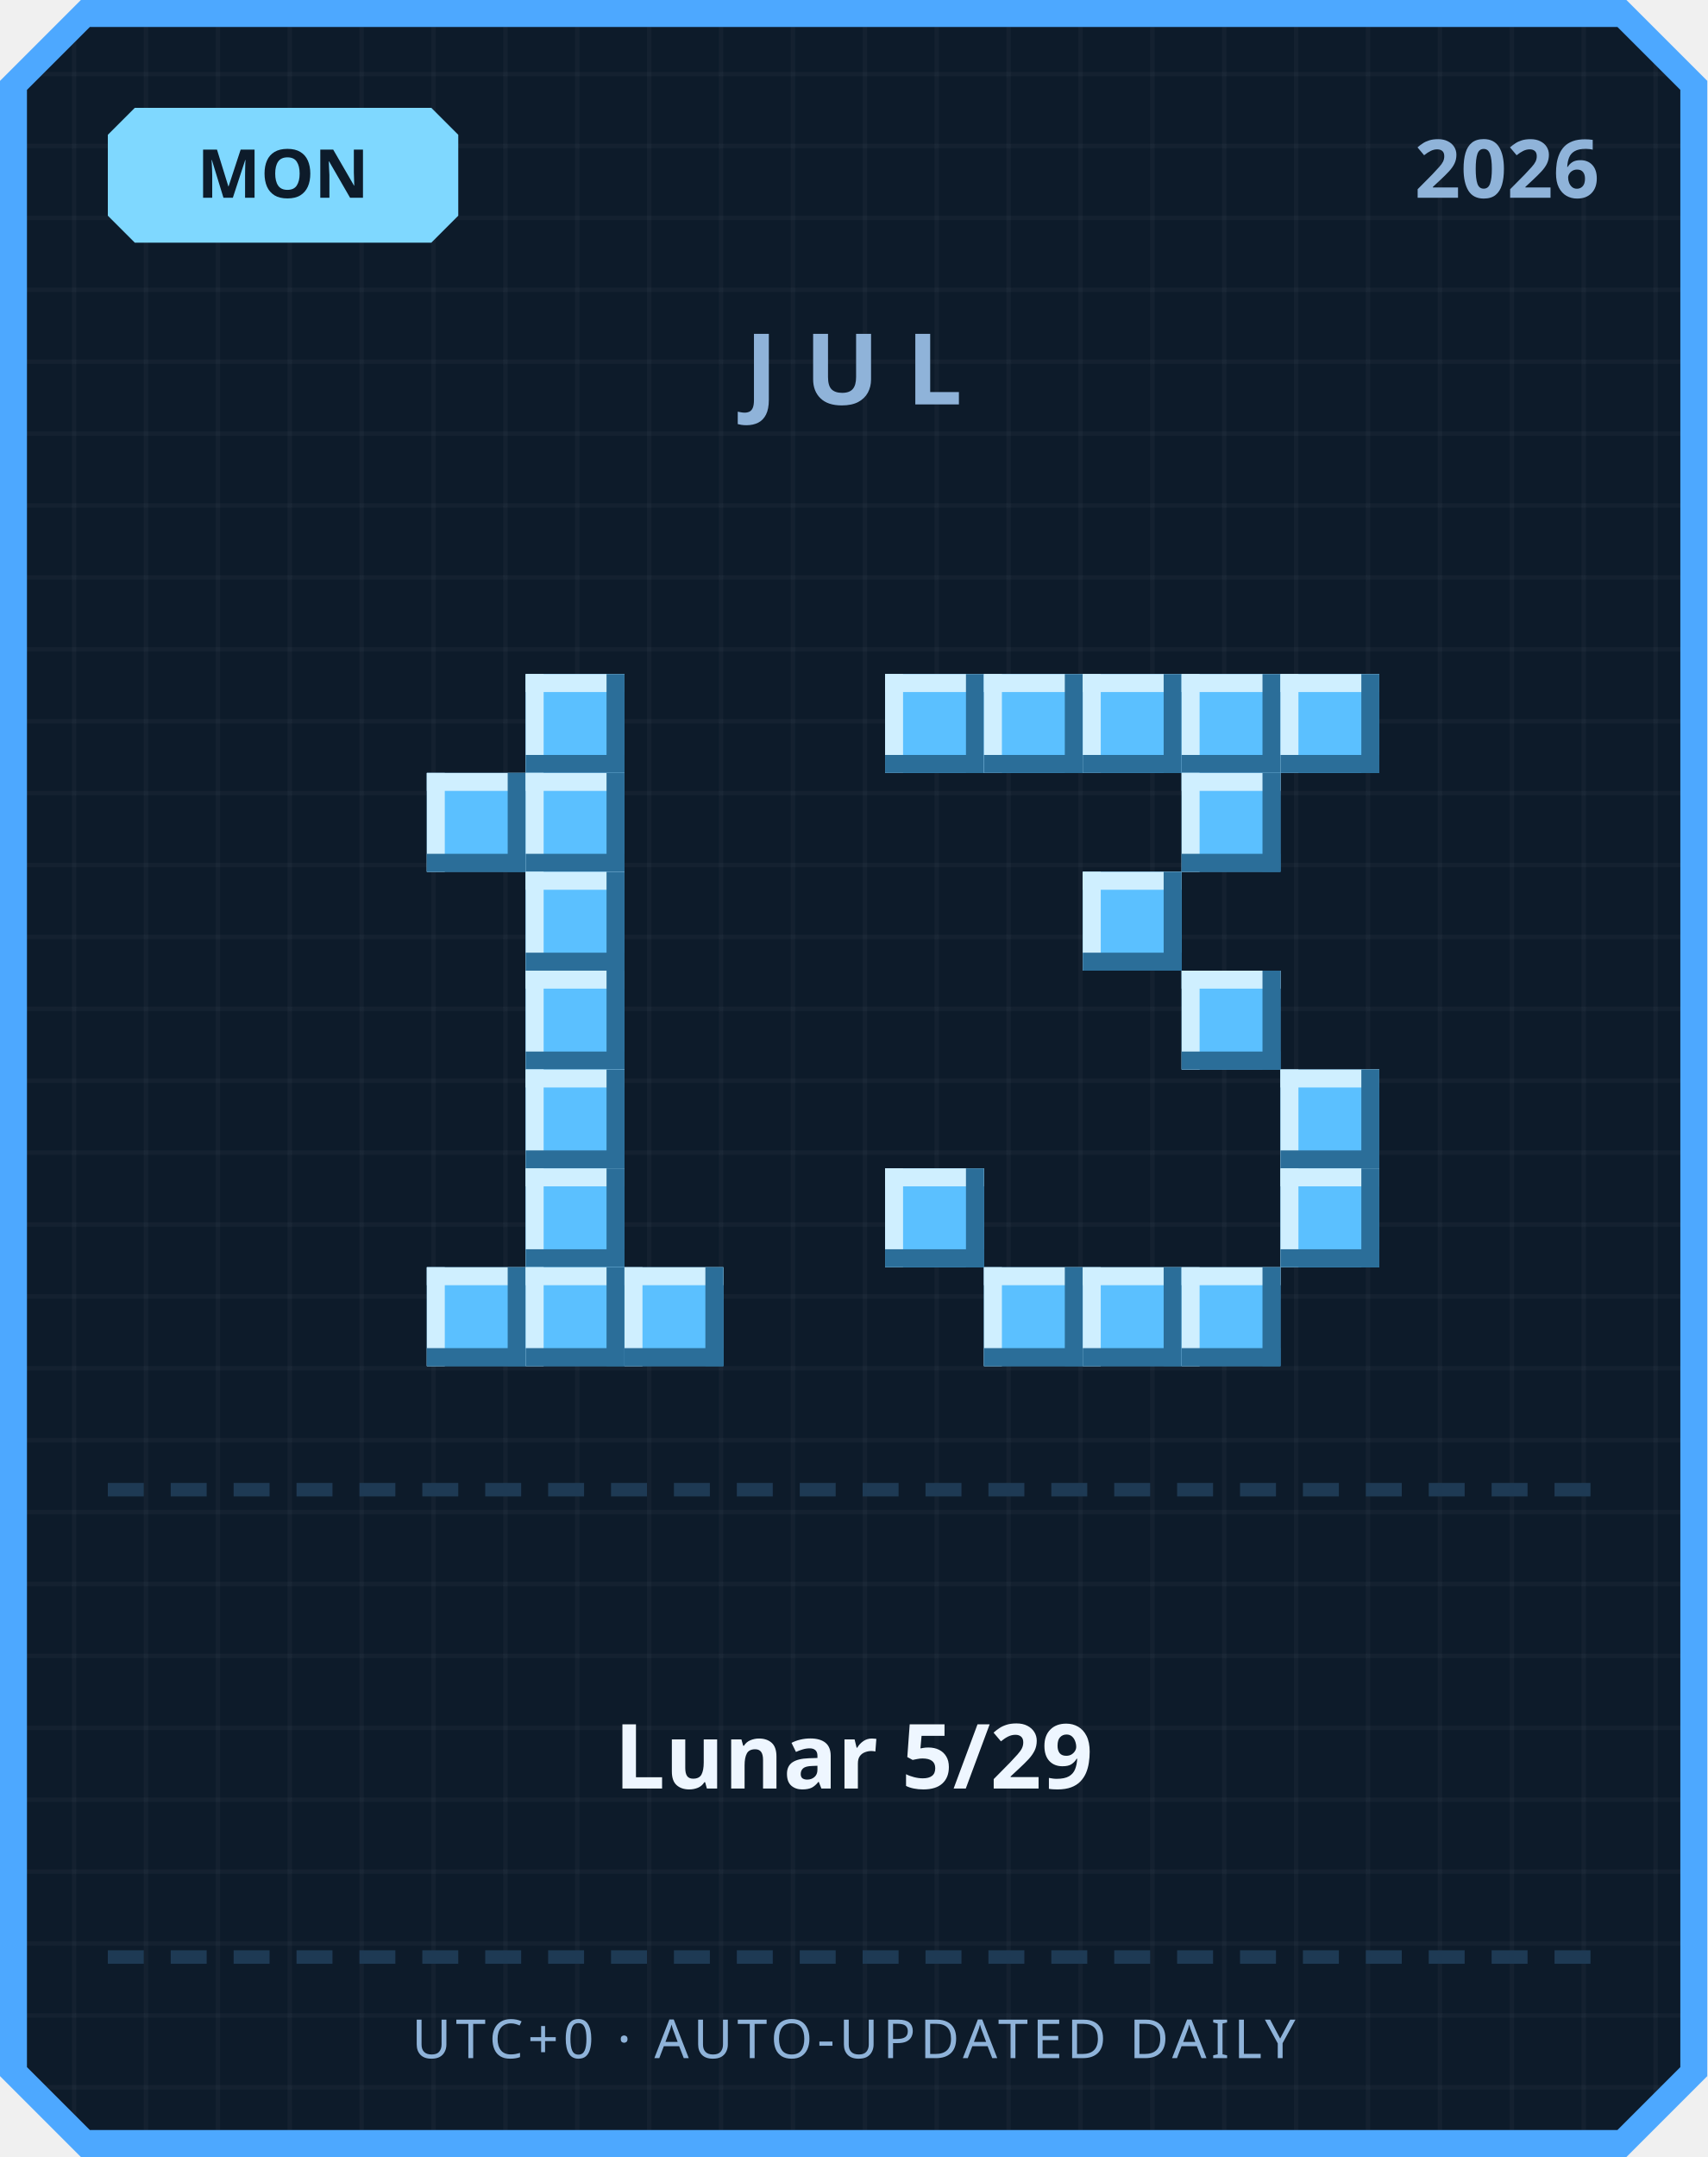
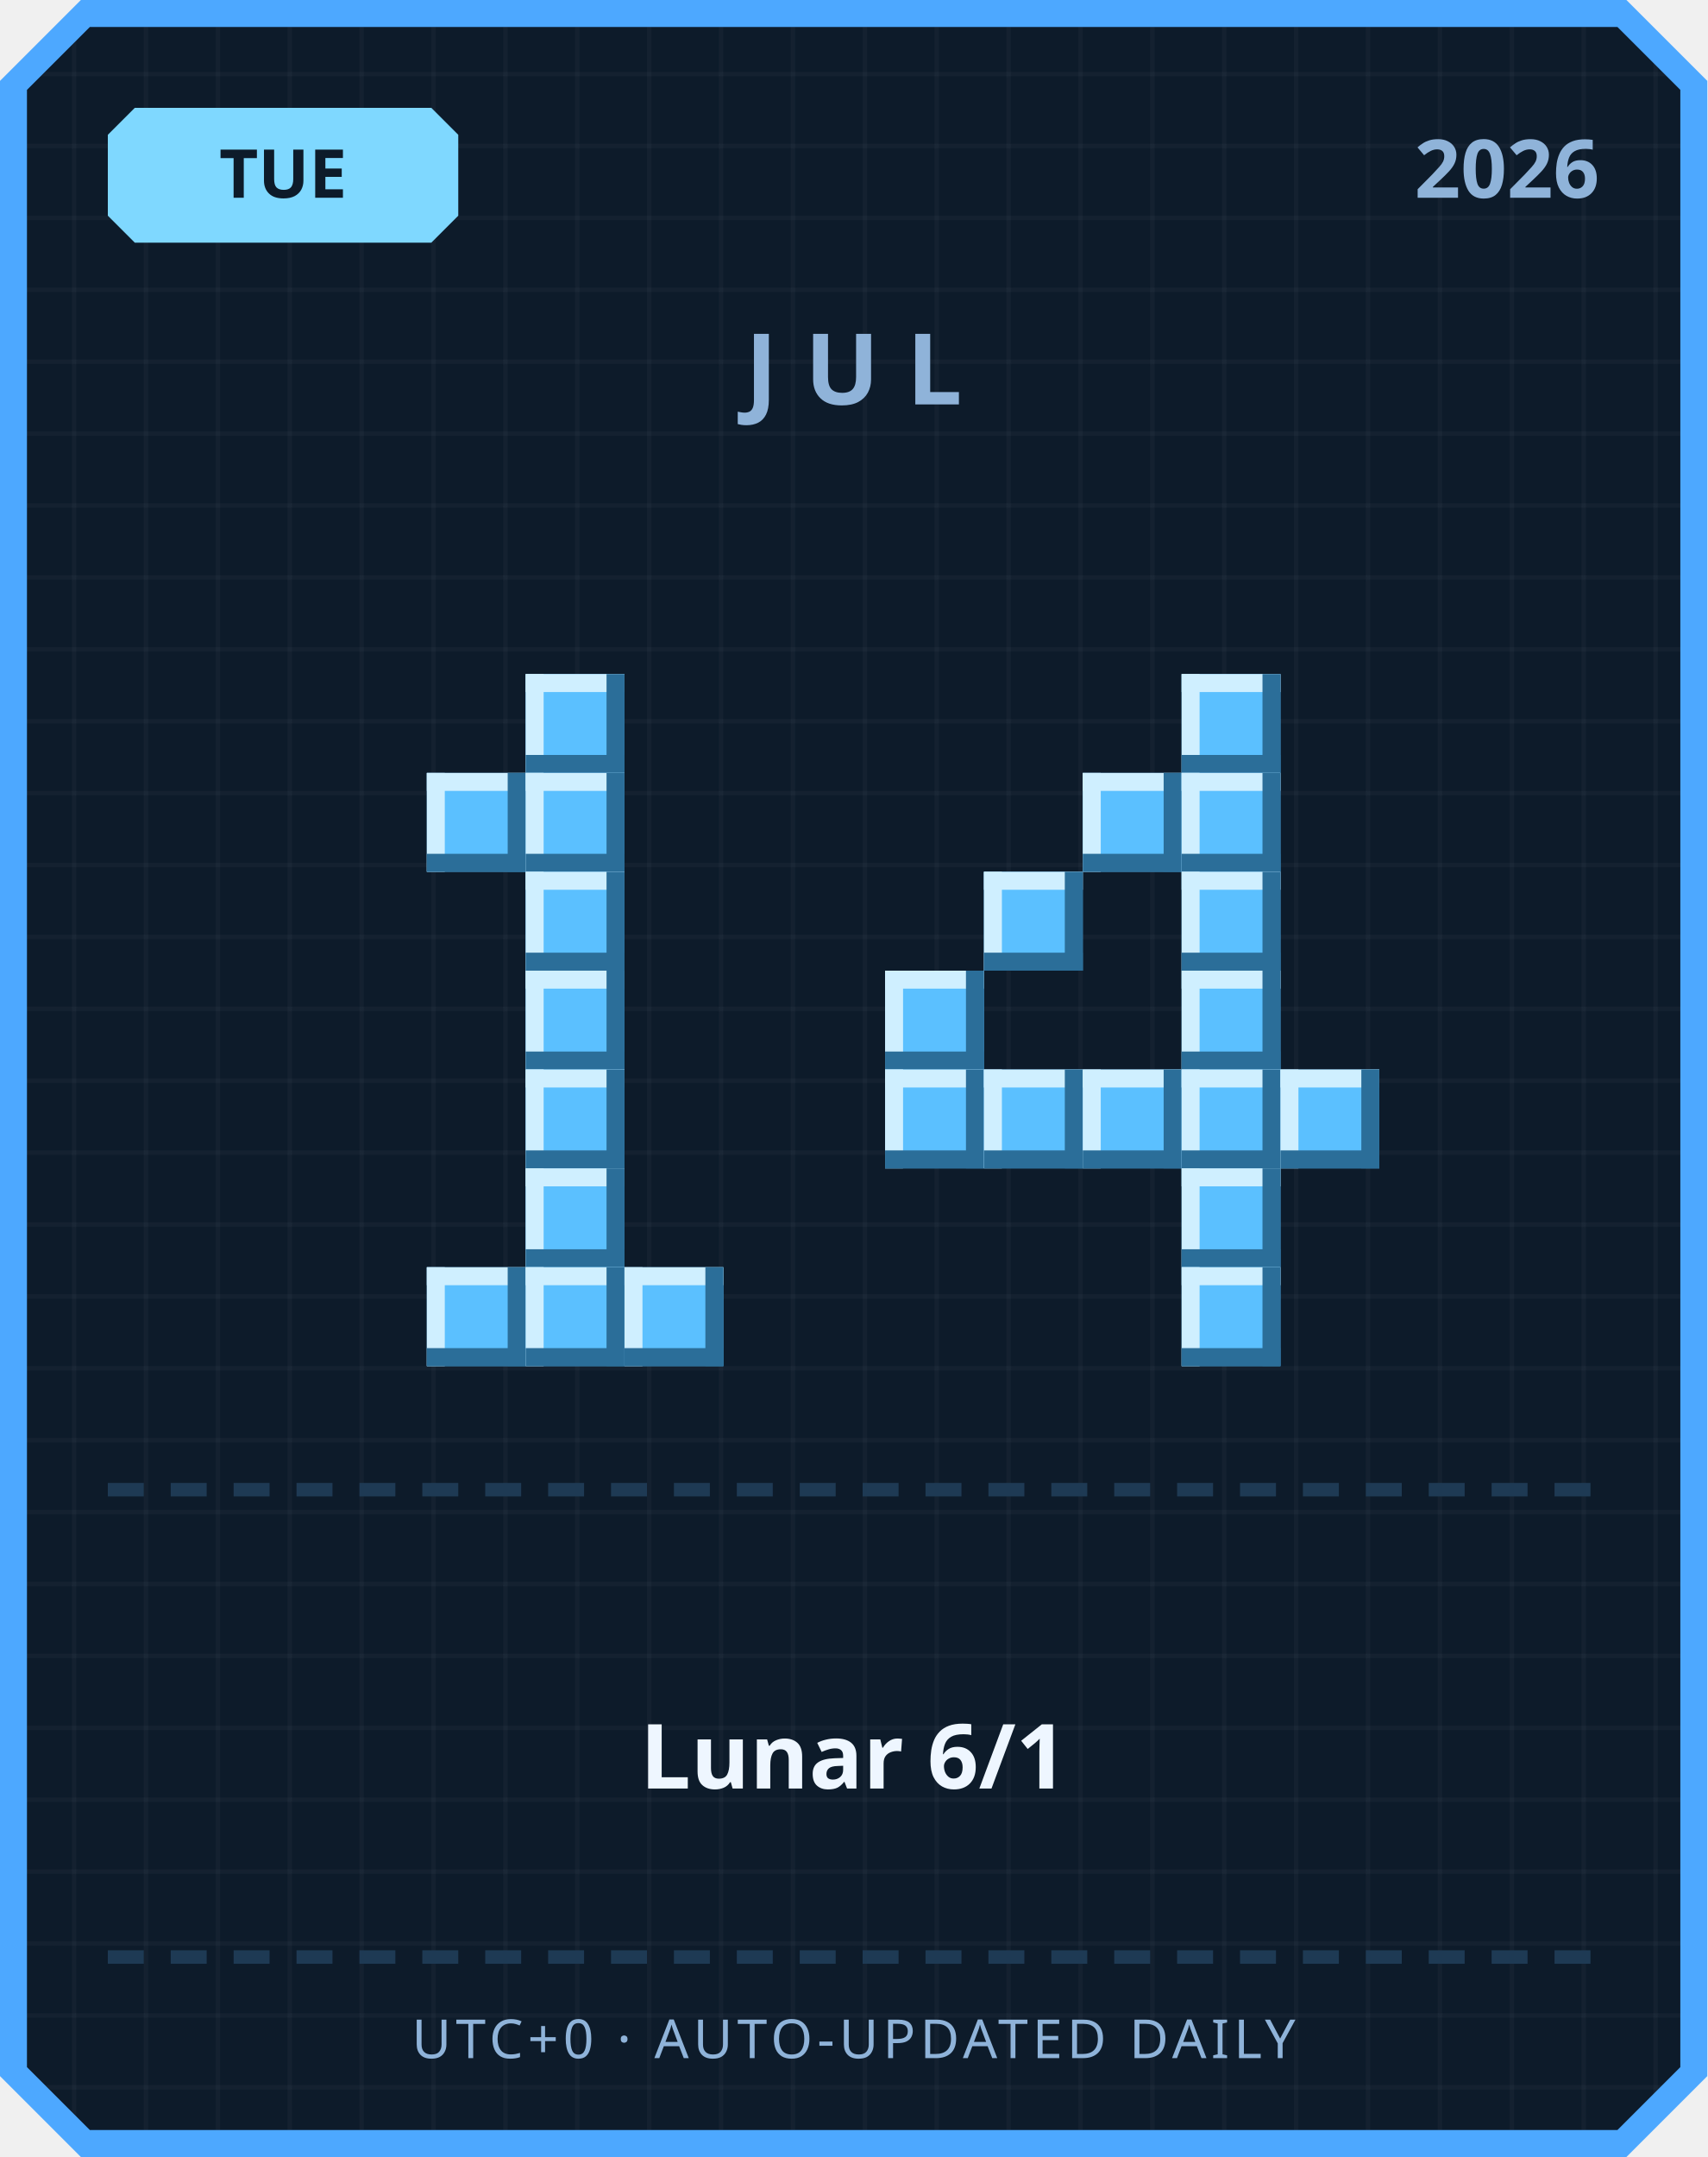
<svg xmlns="http://www.w3.org/2000/svg" width="380" height="480" viewBox="0 0 380 480">
  <defs>
    <pattern id="grid" width="16" height="16" patternUnits="userSpaceOnUse">
      <rect width="16" height="16" fill="#0d1b2a" />
      <rect width="1" height="16" fill="#ffffff" opacity="0.03" />
      <rect width="16" height="1" fill="#ffffff" opacity="0.03" />
    </pattern>
  </defs>
  <path d="M 18,0 L 362,0 L 380,18 L 380,462 L 362,480 L 18,480 L 0,462 L 0,18 Z" fill="#4da8ff" />
  <path d="M 20,6 L 360,6 L 374,20 L 374,460 L 360,474 L 20,474 L 6,460 L 6,20 Z" fill="url(#grid)" />
  <path d="M 30,24 L 96,24 L 102,30 L 102,48 L 96,54 L 30,54 L 24,48 L 24,30 Z" fill="#7fd8ff" />
-   <text x="63" y="44" text-anchor="middle" font-family="'Segoe UI', sans-serif" font-size="15" font-weight="700" fill="#0d1b2a">MON</text>
+   <text x="63" y="44" text-anchor="middle" font-family="'Segoe UI', sans-serif" font-size="15" font-weight="700" fill="#0d1b2a">TUE</text>
  <text x="356" y="44" text-anchor="end" font-family="'Segoe UI', sans-serif" font-size="18" font-weight="700" fill="#8fb3d9">2026</text>
  <text x="190" y="90" text-anchor="middle" font-family="'Segoe UI', sans-serif" font-size="22" font-weight="700" letter-spacing="6" fill="#8fb3d9">JUL</text>
  <rect x="117" y="150" width="22" height="22" fill="#5bc0ff" />
  <rect x="117" y="150" width="22" height="4" fill="#cfefff" />
  <rect x="117" y="150" width="4" height="22" fill="#cfefff" />
  <rect x="117" y="168" width="22" height="4" fill="#2b6e99" />
  <rect x="135" y="150" width="4" height="22" fill="#2b6e99" />
  <rect x="95" y="172" width="22" height="22" fill="#5bc0ff" />
  <rect x="95" y="172" width="22" height="4" fill="#cfefff" />
  <rect x="95" y="172" width="4" height="22" fill="#cfefff" />
  <rect x="95" y="190" width="22" height="4" fill="#2b6e99" />
  <rect x="113" y="172" width="4" height="22" fill="#2b6e99" />
  <rect x="117" y="172" width="22" height="22" fill="#5bc0ff" />
  <rect x="117" y="172" width="22" height="4" fill="#cfefff" />
  <rect x="117" y="172" width="4" height="22" fill="#cfefff" />
  <rect x="117" y="190" width="22" height="4" fill="#2b6e99" />
  <rect x="135" y="172" width="4" height="22" fill="#2b6e99" />
  <rect x="117" y="194" width="22" height="22" fill="#5bc0ff" />
  <rect x="117" y="194" width="22" height="4" fill="#cfefff" />
  <rect x="117" y="194" width="4" height="22" fill="#cfefff" />
  <rect x="117" y="212" width="22" height="4" fill="#2b6e99" />
  <rect x="135" y="194" width="4" height="22" fill="#2b6e99" />
  <rect x="117" y="216" width="22" height="22" fill="#5bc0ff" />
  <rect x="117" y="216" width="22" height="4" fill="#cfefff" />
  <rect x="117" y="216" width="4" height="22" fill="#cfefff" />
  <rect x="117" y="234" width="22" height="4" fill="#2b6e99" />
  <rect x="135" y="216" width="4" height="22" fill="#2b6e99" />
  <rect x="117" y="238" width="22" height="22" fill="#5bc0ff" />
  <rect x="117" y="238" width="22" height="4" fill="#cfefff" />
  <rect x="117" y="238" width="4" height="22" fill="#cfefff" />
  <rect x="117" y="256" width="22" height="4" fill="#2b6e99" />
  <rect x="135" y="238" width="4" height="22" fill="#2b6e99" />
  <rect x="117" y="260" width="22" height="22" fill="#5bc0ff" />
  <rect x="117" y="260" width="22" height="4" fill="#cfefff" />
  <rect x="117" y="260" width="4" height="22" fill="#cfefff" />
  <rect x="117" y="278" width="22" height="4" fill="#2b6e99" />
  <rect x="135" y="260" width="4" height="22" fill="#2b6e99" />
  <rect x="95" y="282" width="22" height="22" fill="#5bc0ff" />
  <rect x="95" y="282" width="22" height="4" fill="#cfefff" />
  <rect x="95" y="282" width="4" height="22" fill="#cfefff" />
  <rect x="95" y="300" width="22" height="4" fill="#2b6e99" />
  <rect x="113" y="282" width="4" height="22" fill="#2b6e99" />
  <rect x="117" y="282" width="22" height="22" fill="#5bc0ff" />
  <rect x="117" y="282" width="22" height="4" fill="#cfefff" />
  <rect x="117" y="282" width="4" height="22" fill="#cfefff" />
  <rect x="117" y="300" width="22" height="4" fill="#2b6e99" />
  <rect x="135" y="282" width="4" height="22" fill="#2b6e99" />
  <rect x="139" y="282" width="22" height="22" fill="#5bc0ff" />
  <rect x="139" y="282" width="22" height="4" fill="#cfefff" />
  <rect x="139" y="282" width="4" height="22" fill="#cfefff" />
  <rect x="139" y="300" width="22" height="4" fill="#2b6e99" />
  <rect x="157" y="282" width="4" height="22" fill="#2b6e99" />
-   <rect x="197" y="150" width="22" height="22" fill="#5bc0ff" />
-   <rect x="197" y="150" width="22" height="4" fill="#cfefff" />
-   <rect x="197" y="150" width="4" height="22" fill="#cfefff" />
-   <rect x="197" y="168" width="22" height="4" fill="#2b6e99" />
-   <rect x="215" y="150" width="4" height="22" fill="#2b6e99" />
-   <rect x="219" y="150" width="22" height="22" fill="#5bc0ff" />
-   <rect x="219" y="150" width="22" height="4" fill="#cfefff" />
-   <rect x="219" y="150" width="4" height="22" fill="#cfefff" />
-   <rect x="219" y="168" width="22" height="4" fill="#2b6e99" />
-   <rect x="237" y="150" width="4" height="22" fill="#2b6e99" />
-   <rect x="241" y="150" width="22" height="22" fill="#5bc0ff" />
-   <rect x="241" y="150" width="22" height="4" fill="#cfefff" />
-   <rect x="241" y="150" width="4" height="22" fill="#cfefff" />
-   <rect x="241" y="168" width="22" height="4" fill="#2b6e99" />
-   <rect x="259" y="150" width="4" height="22" fill="#2b6e99" />
  <rect x="263" y="150" width="22" height="22" fill="#5bc0ff" />
  <rect x="263" y="150" width="22" height="4" fill="#cfefff" />
  <rect x="263" y="150" width="4" height="22" fill="#cfefff" />
  <rect x="263" y="168" width="22" height="4" fill="#2b6e99" />
  <rect x="281" y="150" width="4" height="22" fill="#2b6e99" />
-   <rect x="285" y="150" width="22" height="22" fill="#5bc0ff" />
-   <rect x="285" y="150" width="22" height="4" fill="#cfefff" />
-   <rect x="285" y="150" width="4" height="22" fill="#cfefff" />
-   <rect x="285" y="168" width="22" height="4" fill="#2b6e99" />
-   <rect x="303" y="150" width="4" height="22" fill="#2b6e99" />
+   <rect x="241" y="172" width="22" height="22" fill="#5bc0ff" />
+   <rect x="241" y="172" width="22" height="4" fill="#cfefff" />
+   <rect x="241" y="172" width="4" height="22" fill="#cfefff" />
+   <rect x="241" y="190" width="22" height="4" fill="#2b6e99" />
+   <rect x="259" y="172" width="4" height="22" fill="#2b6e99" />
  <rect x="263" y="172" width="22" height="22" fill="#5bc0ff" />
  <rect x="263" y="172" width="22" height="4" fill="#cfefff" />
  <rect x="263" y="172" width="4" height="22" fill="#cfefff" />
  <rect x="263" y="190" width="22" height="4" fill="#2b6e99" />
  <rect x="281" y="172" width="4" height="22" fill="#2b6e99" />
-   <rect x="241" y="194" width="22" height="22" fill="#5bc0ff" />
-   <rect x="241" y="194" width="22" height="4" fill="#cfefff" />
-   <rect x="241" y="194" width="4" height="22" fill="#cfefff" />
-   <rect x="241" y="212" width="22" height="4" fill="#2b6e99" />
-   <rect x="259" y="194" width="4" height="22" fill="#2b6e99" />
+   <rect x="219" y="194" width="22" height="22" fill="#5bc0ff" />
+   <rect x="219" y="194" width="22" height="4" fill="#cfefff" />
+   <rect x="219" y="194" width="4" height="22" fill="#cfefff" />
+   <rect x="219" y="212" width="22" height="4" fill="#2b6e99" />
+   <rect x="237" y="194" width="4" height="22" fill="#2b6e99" />
+   <rect x="263" y="194" width="22" height="22" fill="#5bc0ff" />
+   <rect x="263" y="194" width="22" height="4" fill="#cfefff" />
+   <rect x="263" y="194" width="4" height="22" fill="#cfefff" />
+   <rect x="263" y="212" width="22" height="4" fill="#2b6e99" />
+   <rect x="281" y="194" width="4" height="22" fill="#2b6e99" />
+   <rect x="197" y="216" width="22" height="22" fill="#5bc0ff" />
+   <rect x="197" y="216" width="22" height="4" fill="#cfefff" />
+   <rect x="197" y="216" width="4" height="22" fill="#cfefff" />
+   <rect x="197" y="234" width="22" height="4" fill="#2b6e99" />
+   <rect x="215" y="216" width="4" height="22" fill="#2b6e99" />
  <rect x="263" y="216" width="22" height="22" fill="#5bc0ff" />
  <rect x="263" y="216" width="22" height="4" fill="#cfefff" />
  <rect x="263" y="216" width="4" height="22" fill="#cfefff" />
  <rect x="263" y="234" width="22" height="4" fill="#2b6e99" />
  <rect x="281" y="216" width="4" height="22" fill="#2b6e99" />
+   <rect x="197" y="238" width="22" height="22" fill="#5bc0ff" />
+   <rect x="197" y="238" width="22" height="4" fill="#cfefff" />
+   <rect x="197" y="238" width="4" height="22" fill="#cfefff" />
+   <rect x="197" y="256" width="22" height="4" fill="#2b6e99" />
+   <rect x="215" y="238" width="4" height="22" fill="#2b6e99" />
+   <rect x="219" y="238" width="22" height="22" fill="#5bc0ff" />
+   <rect x="219" y="238" width="22" height="4" fill="#cfefff" />
+   <rect x="219" y="238" width="4" height="22" fill="#cfefff" />
+   <rect x="219" y="256" width="22" height="4" fill="#2b6e99" />
+   <rect x="237" y="238" width="4" height="22" fill="#2b6e99" />
+   <rect x="241" y="238" width="22" height="22" fill="#5bc0ff" />
+   <rect x="241" y="238" width="22" height="4" fill="#cfefff" />
+   <rect x="241" y="238" width="4" height="22" fill="#cfefff" />
+   <rect x="241" y="256" width="22" height="4" fill="#2b6e99" />
+   <rect x="259" y="238" width="4" height="22" fill="#2b6e99" />
+   <rect x="263" y="238" width="22" height="22" fill="#5bc0ff" />
+   <rect x="263" y="238" width="22" height="4" fill="#cfefff" />
+   <rect x="263" y="238" width="4" height="22" fill="#cfefff" />
+   <rect x="263" y="256" width="22" height="4" fill="#2b6e99" />
+   <rect x="281" y="238" width="4" height="22" fill="#2b6e99" />
  <rect x="285" y="238" width="22" height="22" fill="#5bc0ff" />
  <rect x="285" y="238" width="22" height="4" fill="#cfefff" />
  <rect x="285" y="238" width="4" height="22" fill="#cfefff" />
  <rect x="285" y="256" width="22" height="4" fill="#2b6e99" />
  <rect x="303" y="238" width="4" height="22" fill="#2b6e99" />
-   <rect x="197" y="260" width="22" height="22" fill="#5bc0ff" />
-   <rect x="197" y="260" width="22" height="4" fill="#cfefff" />
-   <rect x="197" y="260" width="4" height="22" fill="#cfefff" />
-   <rect x="197" y="278" width="22" height="4" fill="#2b6e99" />
-   <rect x="215" y="260" width="4" height="22" fill="#2b6e99" />
-   <rect x="285" y="260" width="22" height="22" fill="#5bc0ff" />
-   <rect x="285" y="260" width="22" height="4" fill="#cfefff" />
-   <rect x="285" y="260" width="4" height="22" fill="#cfefff" />
-   <rect x="285" y="278" width="22" height="4" fill="#2b6e99" />
-   <rect x="303" y="260" width="4" height="22" fill="#2b6e99" />
-   <rect x="219" y="282" width="22" height="22" fill="#5bc0ff" />
-   <rect x="219" y="282" width="22" height="4" fill="#cfefff" />
-   <rect x="219" y="282" width="4" height="22" fill="#cfefff" />
-   <rect x="219" y="300" width="22" height="4" fill="#2b6e99" />
-   <rect x="237" y="282" width="4" height="22" fill="#2b6e99" />
-   <rect x="241" y="282" width="22" height="22" fill="#5bc0ff" />
-   <rect x="241" y="282" width="22" height="4" fill="#cfefff" />
-   <rect x="241" y="282" width="4" height="22" fill="#cfefff" />
-   <rect x="241" y="300" width="22" height="4" fill="#2b6e99" />
-   <rect x="259" y="282" width="4" height="22" fill="#2b6e99" />
+   <rect x="263" y="260" width="22" height="22" fill="#5bc0ff" />
+   <rect x="263" y="260" width="22" height="4" fill="#cfefff" />
+   <rect x="263" y="260" width="4" height="22" fill="#cfefff" />
+   <rect x="263" y="278" width="22" height="4" fill="#2b6e99" />
+   <rect x="281" y="260" width="4" height="22" fill="#2b6e99" />
  <rect x="263" y="282" width="22" height="22" fill="#5bc0ff" />
  <rect x="263" y="282" width="22" height="4" fill="#cfefff" />
  <rect x="263" y="282" width="4" height="22" fill="#cfefff" />
  <rect x="263" y="300" width="22" height="4" fill="#2b6e99" />
  <rect x="281" y="282" width="4" height="22" fill="#2b6e99" />
  <rect x="24" y="330" width="8" height="3" fill="#1e3a54" />
  <rect x="38" y="330" width="8" height="3" fill="#1e3a54" />
  <rect x="52" y="330" width="8" height="3" fill="#1e3a54" />
  <rect x="66" y="330" width="8" height="3" fill="#1e3a54" />
  <rect x="80" y="330" width="8" height="3" fill="#1e3a54" />
  <rect x="94" y="330" width="8" height="3" fill="#1e3a54" />
  <rect x="108" y="330" width="8" height="3" fill="#1e3a54" />
  <rect x="122" y="330" width="8" height="3" fill="#1e3a54" />
  <rect x="136" y="330" width="8" height="3" fill="#1e3a54" />
  <rect x="150" y="330" width="8" height="3" fill="#1e3a54" />
  <rect x="164" y="330" width="8" height="3" fill="#1e3a54" />
  <rect x="178" y="330" width="8" height="3" fill="#1e3a54" />
  <rect x="192" y="330" width="8" height="3" fill="#1e3a54" />
  <rect x="206" y="330" width="8" height="3" fill="#1e3a54" />
  <rect x="220" y="330" width="8" height="3" fill="#1e3a54" />
  <rect x="234" y="330" width="8" height="3" fill="#1e3a54" />
  <rect x="248" y="330" width="8" height="3" fill="#1e3a54" />
  <rect x="262" y="330" width="8" height="3" fill="#1e3a54" />
  <rect x="276" y="330" width="8" height="3" fill="#1e3a54" />
  <rect x="290" y="330" width="8" height="3" fill="#1e3a54" />
  <rect x="304" y="330" width="8" height="3" fill="#1e3a54" />
  <rect x="318" y="330" width="8" height="3" fill="#1e3a54" />
  <rect x="332" y="330" width="8" height="3" fill="#1e3a54" />
  <rect x="346" y="330" width="8" height="3" fill="#1e3a54" />
-   <text x="190" y="398" text-anchor="middle" font-family="'Segoe UI', 'Microsoft JhengHei', sans-serif" font-size="20" font-weight="700" fill="#eef6ff">Lunar 5/29</text>
+   <text x="190" y="398" text-anchor="middle" font-family="'Segoe UI', 'Microsoft JhengHei', sans-serif" font-size="20" font-weight="700" fill="#eef6ff">Lunar 6/1</text>
  <rect x="24" y="434" width="8" height="3" fill="#1e3a54" />
  <rect x="38" y="434" width="8" height="3" fill="#1e3a54" />
  <rect x="52" y="434" width="8" height="3" fill="#1e3a54" />
  <rect x="66" y="434" width="8" height="3" fill="#1e3a54" />
  <rect x="80" y="434" width="8" height="3" fill="#1e3a54" />
  <rect x="94" y="434" width="8" height="3" fill="#1e3a54" />
  <rect x="108" y="434" width="8" height="3" fill="#1e3a54" />
  <rect x="122" y="434" width="8" height="3" fill="#1e3a54" />
  <rect x="136" y="434" width="8" height="3" fill="#1e3a54" />
  <rect x="150" y="434" width="8" height="3" fill="#1e3a54" />
  <rect x="164" y="434" width="8" height="3" fill="#1e3a54" />
  <rect x="178" y="434" width="8" height="3" fill="#1e3a54" />
  <rect x="192" y="434" width="8" height="3" fill="#1e3a54" />
  <rect x="206" y="434" width="8" height="3" fill="#1e3a54" />
  <rect x="220" y="434" width="8" height="3" fill="#1e3a54" />
  <rect x="234" y="434" width="8" height="3" fill="#1e3a54" />
  <rect x="248" y="434" width="8" height="3" fill="#1e3a54" />
  <rect x="262" y="434" width="8" height="3" fill="#1e3a54" />
  <rect x="276" y="434" width="8" height="3" fill="#1e3a54" />
  <rect x="290" y="434" width="8" height="3" fill="#1e3a54" />
  <rect x="304" y="434" width="8" height="3" fill="#1e3a54" />
  <rect x="318" y="434" width="8" height="3" fill="#1e3a54" />
  <rect x="332" y="434" width="8" height="3" fill="#1e3a54" />
  <rect x="346" y="434" width="8" height="3" fill="#1e3a54" />
  <text x="190" y="458" text-anchor="middle" font-family="'Segoe UI', sans-serif" font-size="12" letter-spacing="1" fill="#8fb3d9">UTC+0 · AUTO-UPDATED DAILY</text>
</svg>
